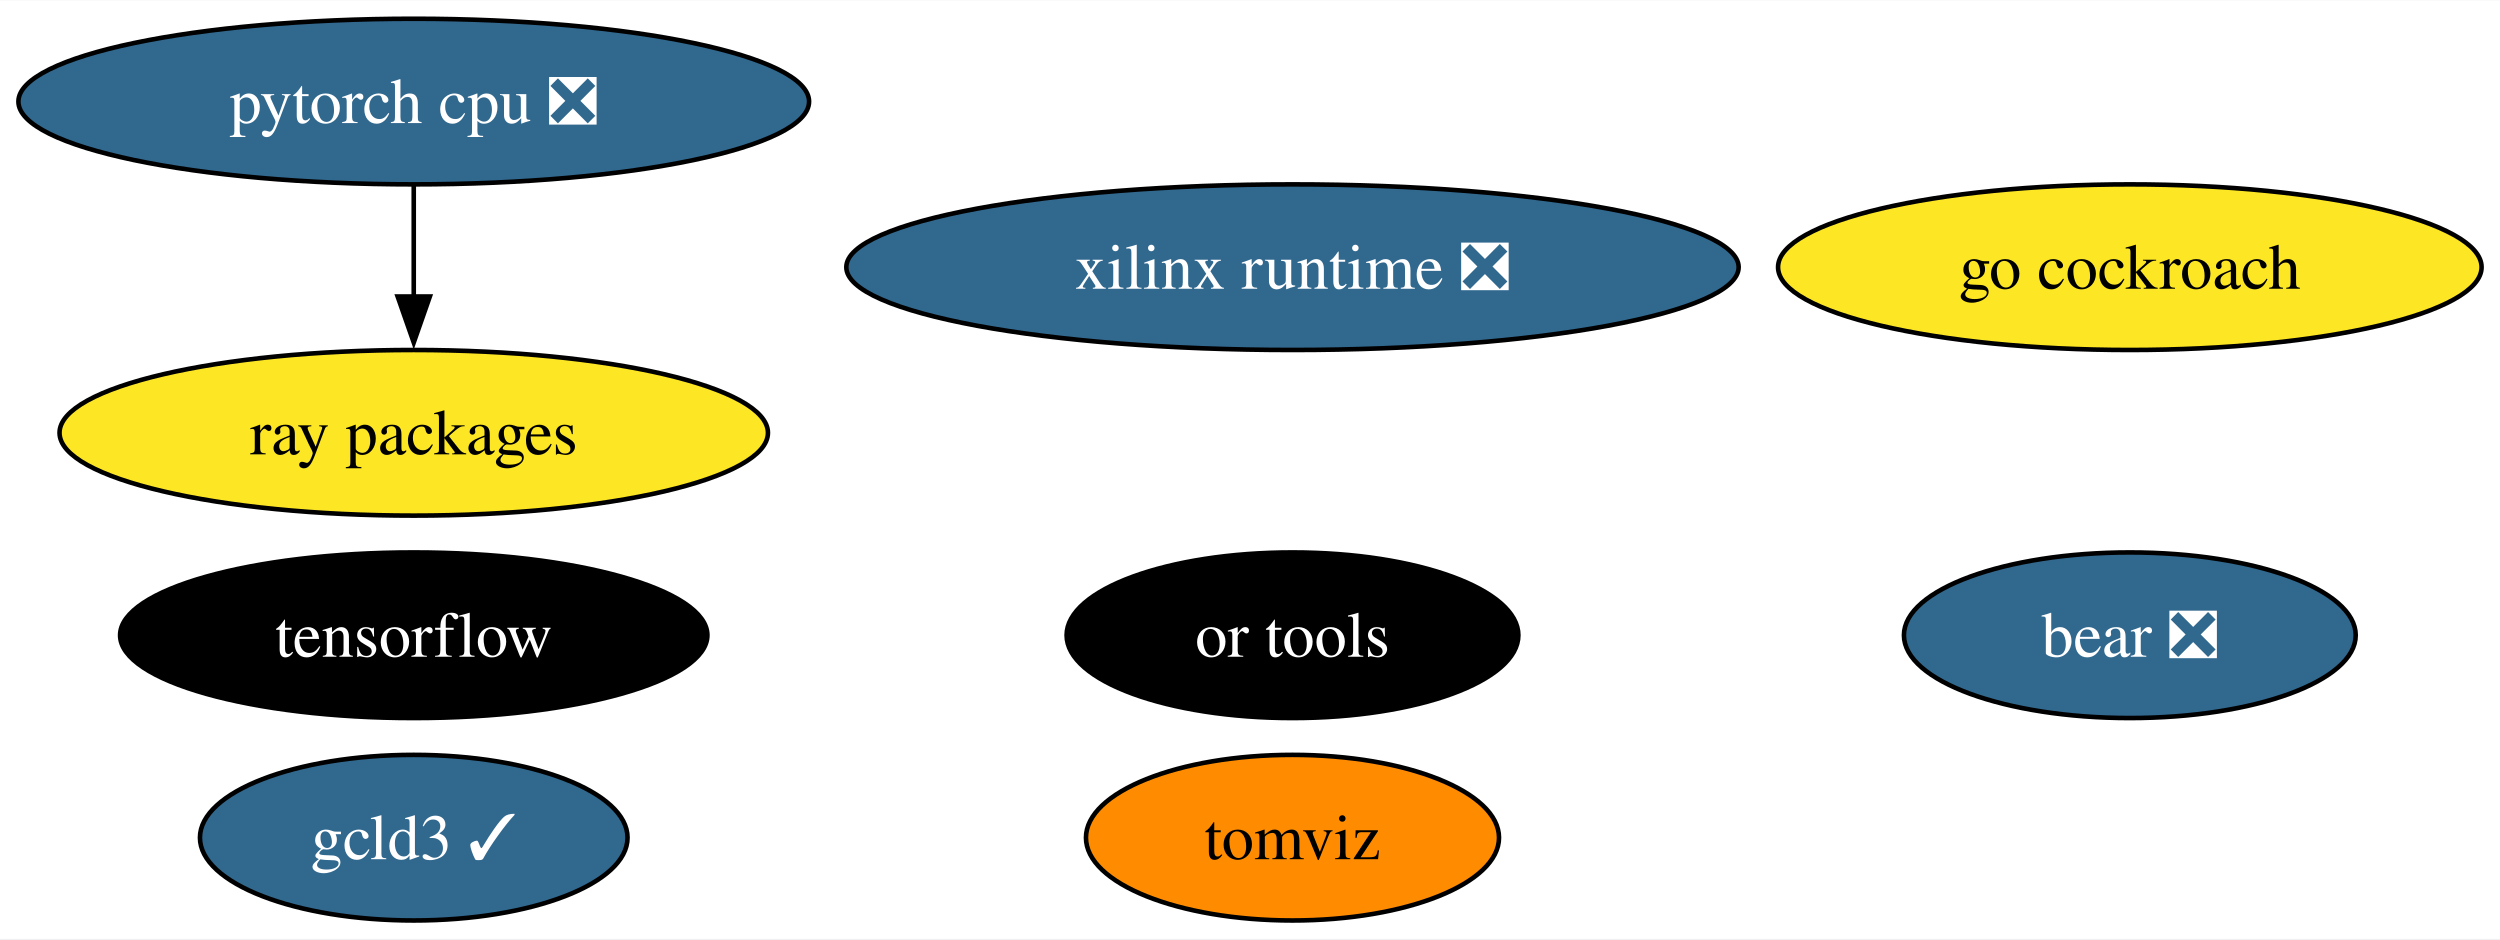
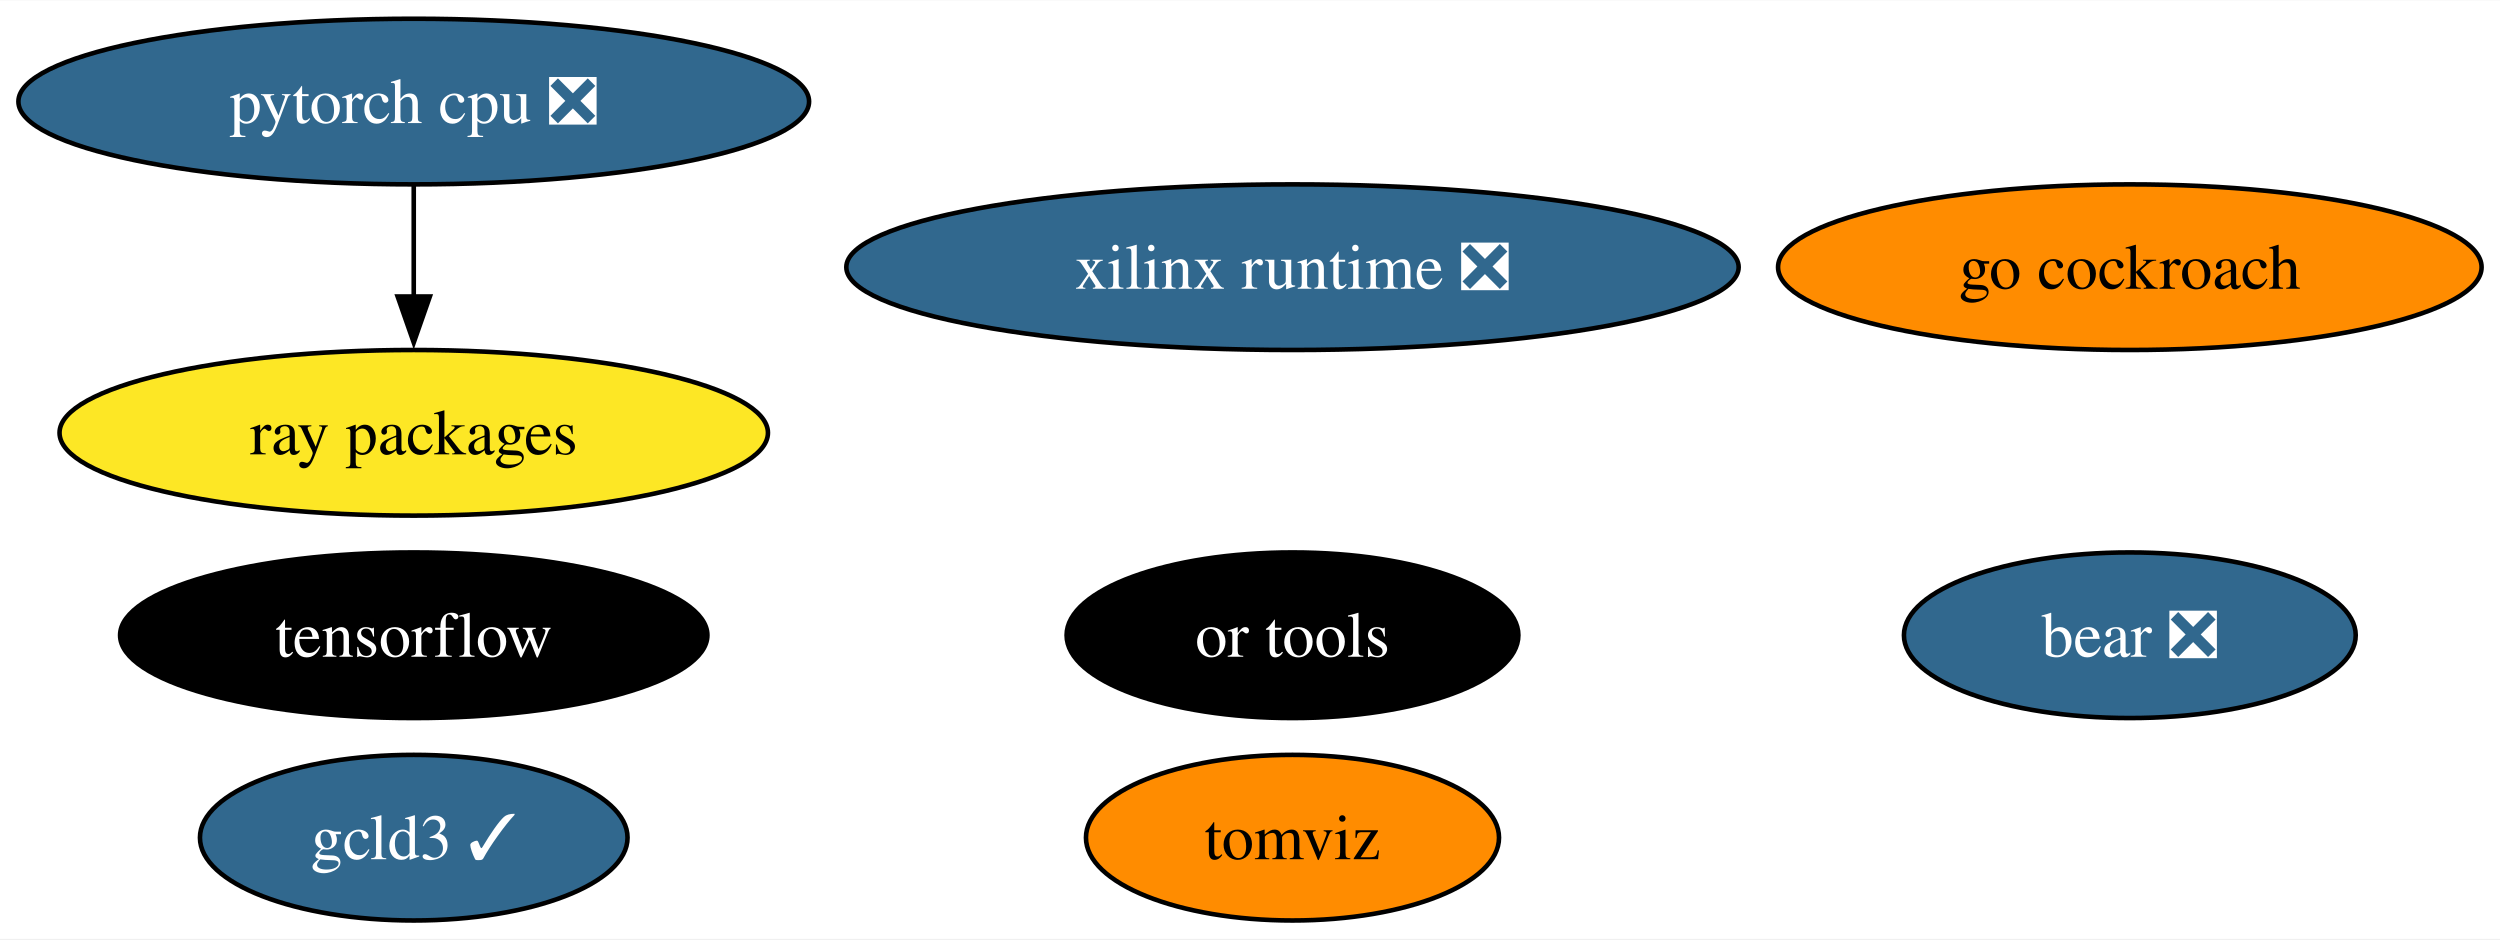
<svg xmlns="http://www.w3.org/2000/svg" xmlns:xlink="http://www.w3.org/1999/xlink" width="543pt" height="204pt" viewBox="0.00 0.00 543.39 204.00">
  <g id="graph0" class="graph" transform="scale(1 1) rotate(0) translate(4 200)">
    <polygon fill="white" stroke="none" points="-4,4 -4,-200 539.39,-200 539.39,4 -4,4" />
    <g id="node1" class="node">
      <g id="a_node1">
        <a xlink:href="https://github.com/conda-forge/tensorflow-feedstock" xlink:title="tensorflow">
          <ellipse fill="#000000" stroke="black" cx="85.93" cy="-62" rx="63.83" ry="18" />
          <text text-anchor="middle" x="85.93" y="-57.33" font-family="Times,serif" font-size="14.00" fill="white">tensorflow</text>
        </a>
      </g>
    </g>
    <g id="node2" class="node">
      <g id="a_node2">
        <a xlink:href="https://github.com/conda-forge/pytorch-cpu-feedstock/pull/227" xlink:title="pytorch cpu ❎">
          <ellipse fill="#31688e" stroke="black" cx="85.93" cy="-178" rx="85.93" ry="18" />
          <text text-anchor="middle" x="85.93" y="-173.32" font-family="Times,serif" font-size="14.00" fill="white">pytorch cpu ❎</text>
        </a>
      </g>
    </g>
    <g id="node4" class="node">
      <g id="a_node4">
        <a xlink:href="https://github.com/conda-forge/ray-packages-feedstock" xlink:title="ray packages">
          <ellipse fill="#fde725" stroke="black" cx="85.93" cy="-106" rx="76.99" ry="18" />
          <text text-anchor="middle" x="85.93" y="-101.33" font-family="Times,serif" font-size="14.00">ray packages</text>
        </a>
      </g>
    </g>
    <g id="edge1" class="edge">
      <path fill="none" stroke="black" d="M85.93,-159.7C85.93,-152.41 85.93,-143.73 85.93,-135.54" />
      <polygon fill="black" stroke="black" points="89.43,-135.62 85.93,-125.62 82.43,-135.62 89.43,-135.62" />
    </g>
    <g id="node3" class="node">
      <g id="a_node3">
        <a xlink:href="https://github.com/conda-forge/go-cockroach-feedstock" xlink:title="go cockroach">
-           <ellipse fill="#fde725" stroke="black" cx="458.93" cy="-142" rx="76.46" ry="18" />
+           <ellipse fill="#ff8c00" stroke="black" cx="458.93" cy="-142" rx="76.46" ry="18" />
          <text text-anchor="middle" x="458.93" y="-137.32" font-family="Times,serif" font-size="14.00">go cockroach</text>
        </a>
      </g>
    </g>
    <g id="node5" class="node">
      <g id="a_node5">
        <a xlink:href="https://github.com/conda-forge/tomviz-feedstock" xlink:title="tomviz">
          <ellipse fill="#ff8c00" stroke="black" cx="276.93" cy="-18" rx="44.89" ry="18" />
          <text text-anchor="middle" x="276.93" y="-13.32" font-family="Times,serif" font-size="14.00">tomviz</text>
        </a>
      </g>
    </g>
    <g id="node6" class="node">
      <g id="a_node6">
        <a xlink:href="https://github.com/conda-forge/or-tools-feedstock" xlink:title="or tools">
          <ellipse fill="#000000" stroke="black" cx="276.93" cy="-62" rx="49.1" ry="18" />
          <text text-anchor="middle" x="276.93" y="-57.33" font-family="Times,serif" font-size="14.00" fill="white">or tools</text>
        </a>
      </g>
    </g>
    <g id="node7" class="node">
      <g id="a_node7">
        <a xlink:href="https://github.com/conda-forge/bear-feedstock/pull/46" xlink:title="bear ❎">
          <ellipse fill="#31688e" stroke="black" cx="458.93" cy="-62" rx="49.1" ry="18" />
          <text text-anchor="middle" x="458.93" y="-57.33" font-family="Times,serif" font-size="14.00" fill="white">bear ❎</text>
        </a>
      </g>
    </g>
    <g id="node8" class="node">
      <g id="a_node8">
        <a xlink:href="https://github.com/conda-forge/xilinx-runtime-feedstock/pull/33" xlink:title="xilinx runtime ❎">
          <ellipse fill="#31688e" stroke="black" cx="276.93" cy="-142" rx="96.98" ry="18" />
          <text text-anchor="middle" x="276.93" y="-137.32" font-family="Times,serif" font-size="14.00" fill="white">xilinx runtime ❎</text>
        </a>
      </g>
    </g>
    <g id="node9" class="node">
      <g id="a_node9">
        <a xlink:href="https://github.com/conda-forge/gcld3-feedstock/pull/8" xlink:title="gcld3 ✓">
          <ellipse fill="#31688e" stroke="black" cx="85.93" cy="-18" rx="46.47" ry="18" />
          <text text-anchor="middle" x="85.93" y="-13.32" font-family="Times,serif" font-size="14.00" fill="white">gcld3 ✓</text>
        </a>
      </g>
    </g>
  </g>
</svg>
